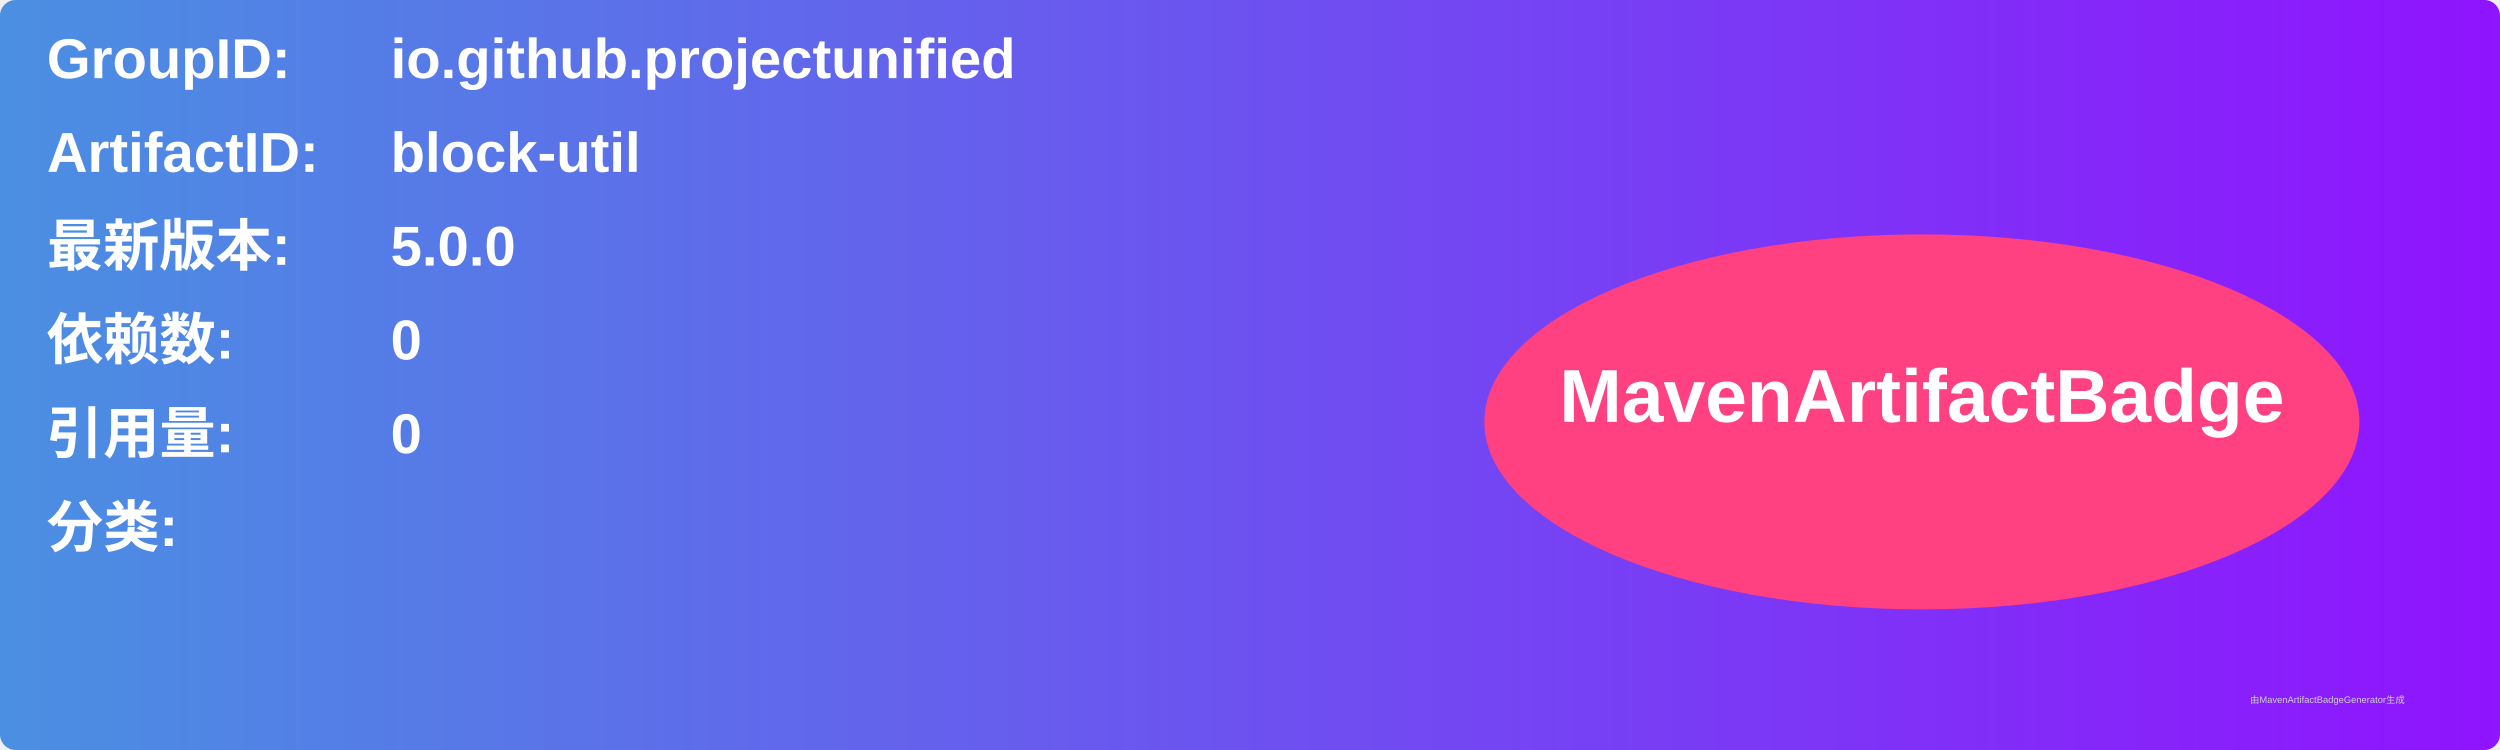
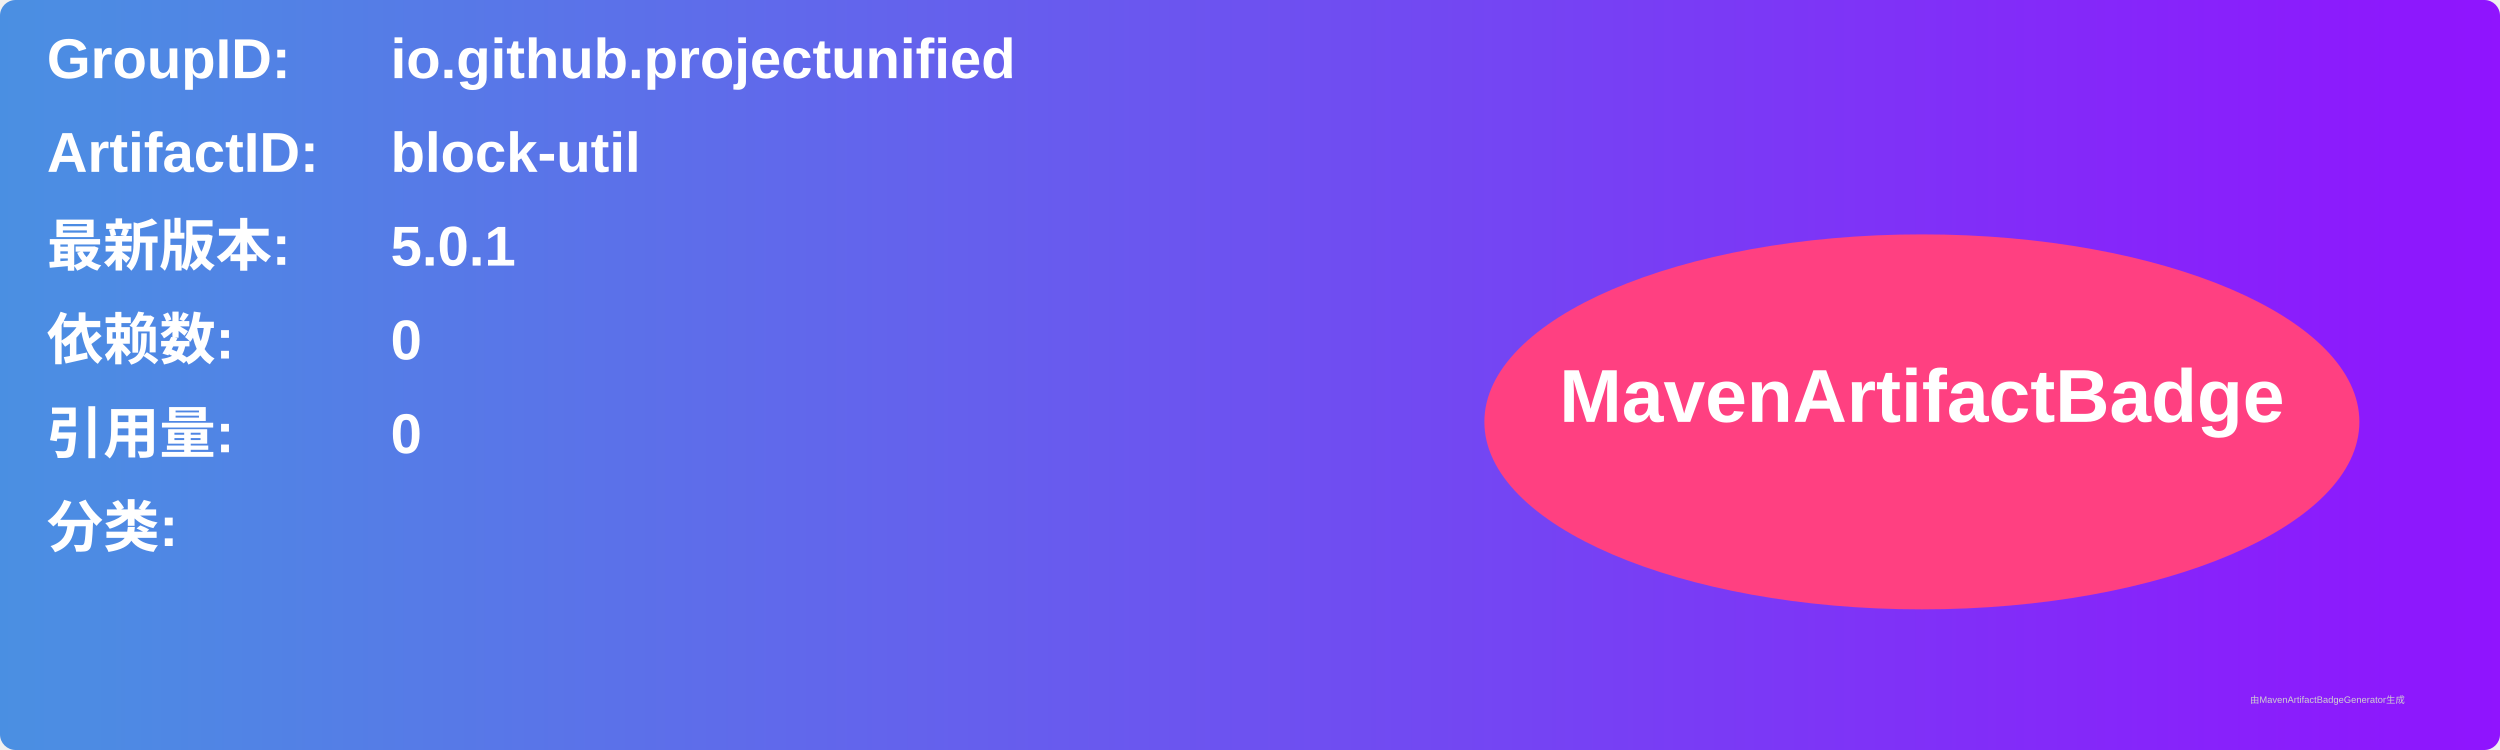
<svg xmlns="http://www.w3.org/2000/svg" width="800" height="240" viewBox="0 0 800 240">
  <linearGradient id="grad" x1="0%" y1="0%" x2="100%" y2="0%">
    <stop offset="0%" stop-color="#4a90e2" />
    <stop offset="100%" stop-color="#9013fe" />
  </linearGradient>
  <rect width="100%" height="100%" rx="5" ry="5" fill="url(#grad)" />
  <g transform="translate(15, 15)">
    <text x="0" y="10" font-family="Arial" font-size="18" fill="white" font-weight="bold" width="260">GroupID:</text>
    <text x="110" y="10" font-family="Arial" font-size="18" fill="white" font-weight="bold" width="460">io.github.projectunified</text>
    <text x="0" y="40" font-family="Arial" font-size="18" fill="white" font-weight="bold" width="260">ArtifactID:</text>
    <text x="110" y="40" font-family="Arial" font-size="18" fill="white" font-weight="bold" width="460">block-util</text>
    <text x="0" y="70" font-family="Arial" font-size="18" fill="white" font-weight="bold">最新版本:</text>
    <text x="110" y="70" font-family="Arial" font-size="18" fill="white" font-weight="bold">
-       <tspan font-weight="bold">5.0.0</tspan>
+       <tspan font-weight="bold">5.0.1</tspan>
    </text>
    <text x="0" y="100" font-family="Arial" font-size="18" fill="white" font-weight="bold">依赖数: </text>
    <text x="110" y="100" font-family="Arial" font-size="18" fill="white">
      <tspan font-weight="bold">0</tspan>
    </text>
    <text x="0" y="130" font-family="Arial" font-size="18" fill="white" font-weight="bold">引用量: </text>
    <text x="110" y="130" font-family="Arial" font-size="18" fill="white">
      <tspan font-weight="bold">0</tspan>
    </text>
    <text x="0" y="160" font-family="Arial" font-size="18" fill="white" font-weight="bold">分类:</text>
    <text x="10" y="190" font-family="Arial" font-size="10" fill="white">
      <tspan font-weight="bold" />
    </text>
    <ellipse cx="600" cy="120" rx="140" ry="60" fill="#ff4081" />
    <text x="600" y="120" text-anchor="middle" font-family="Arial" font-size="24" fill="white" font-weight="bold">MavenArtifactBadge</text>
  </g>
  <text x="720" y="225" font-family="Arial" font-size="3" fill="#d0d0d0">由MavenArtifactBadgeGenerator生成</text>
</svg>
